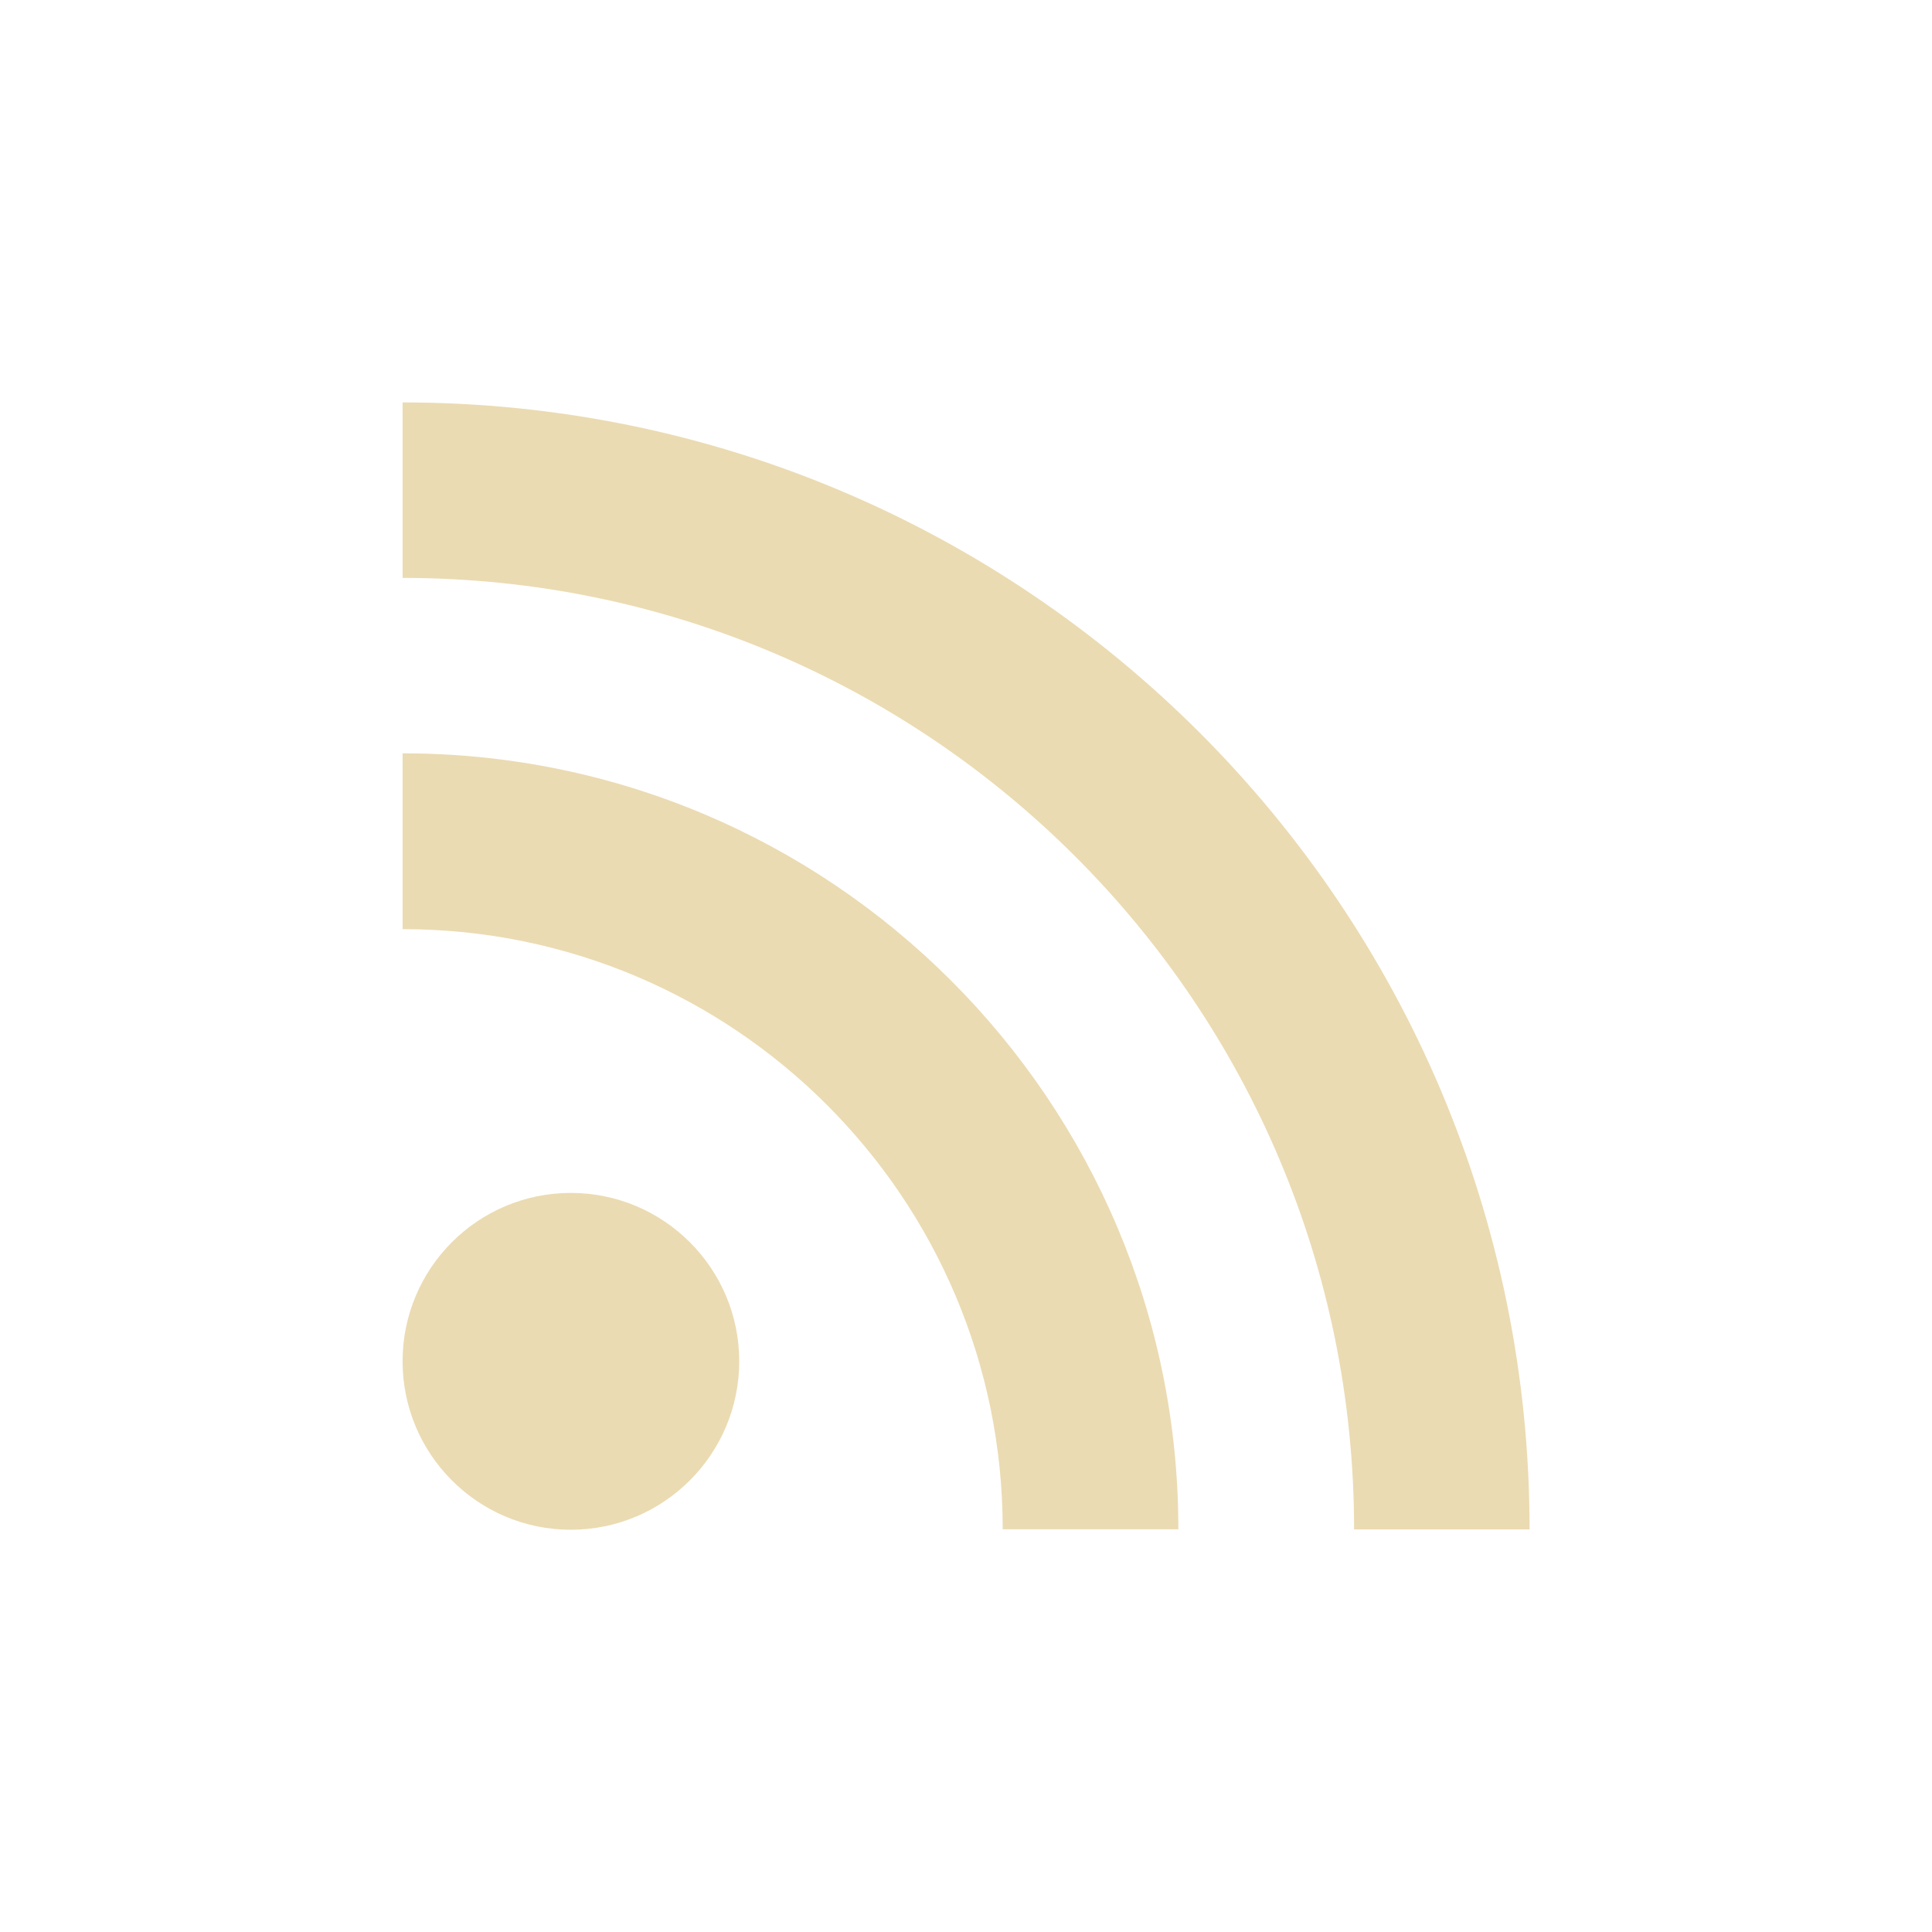
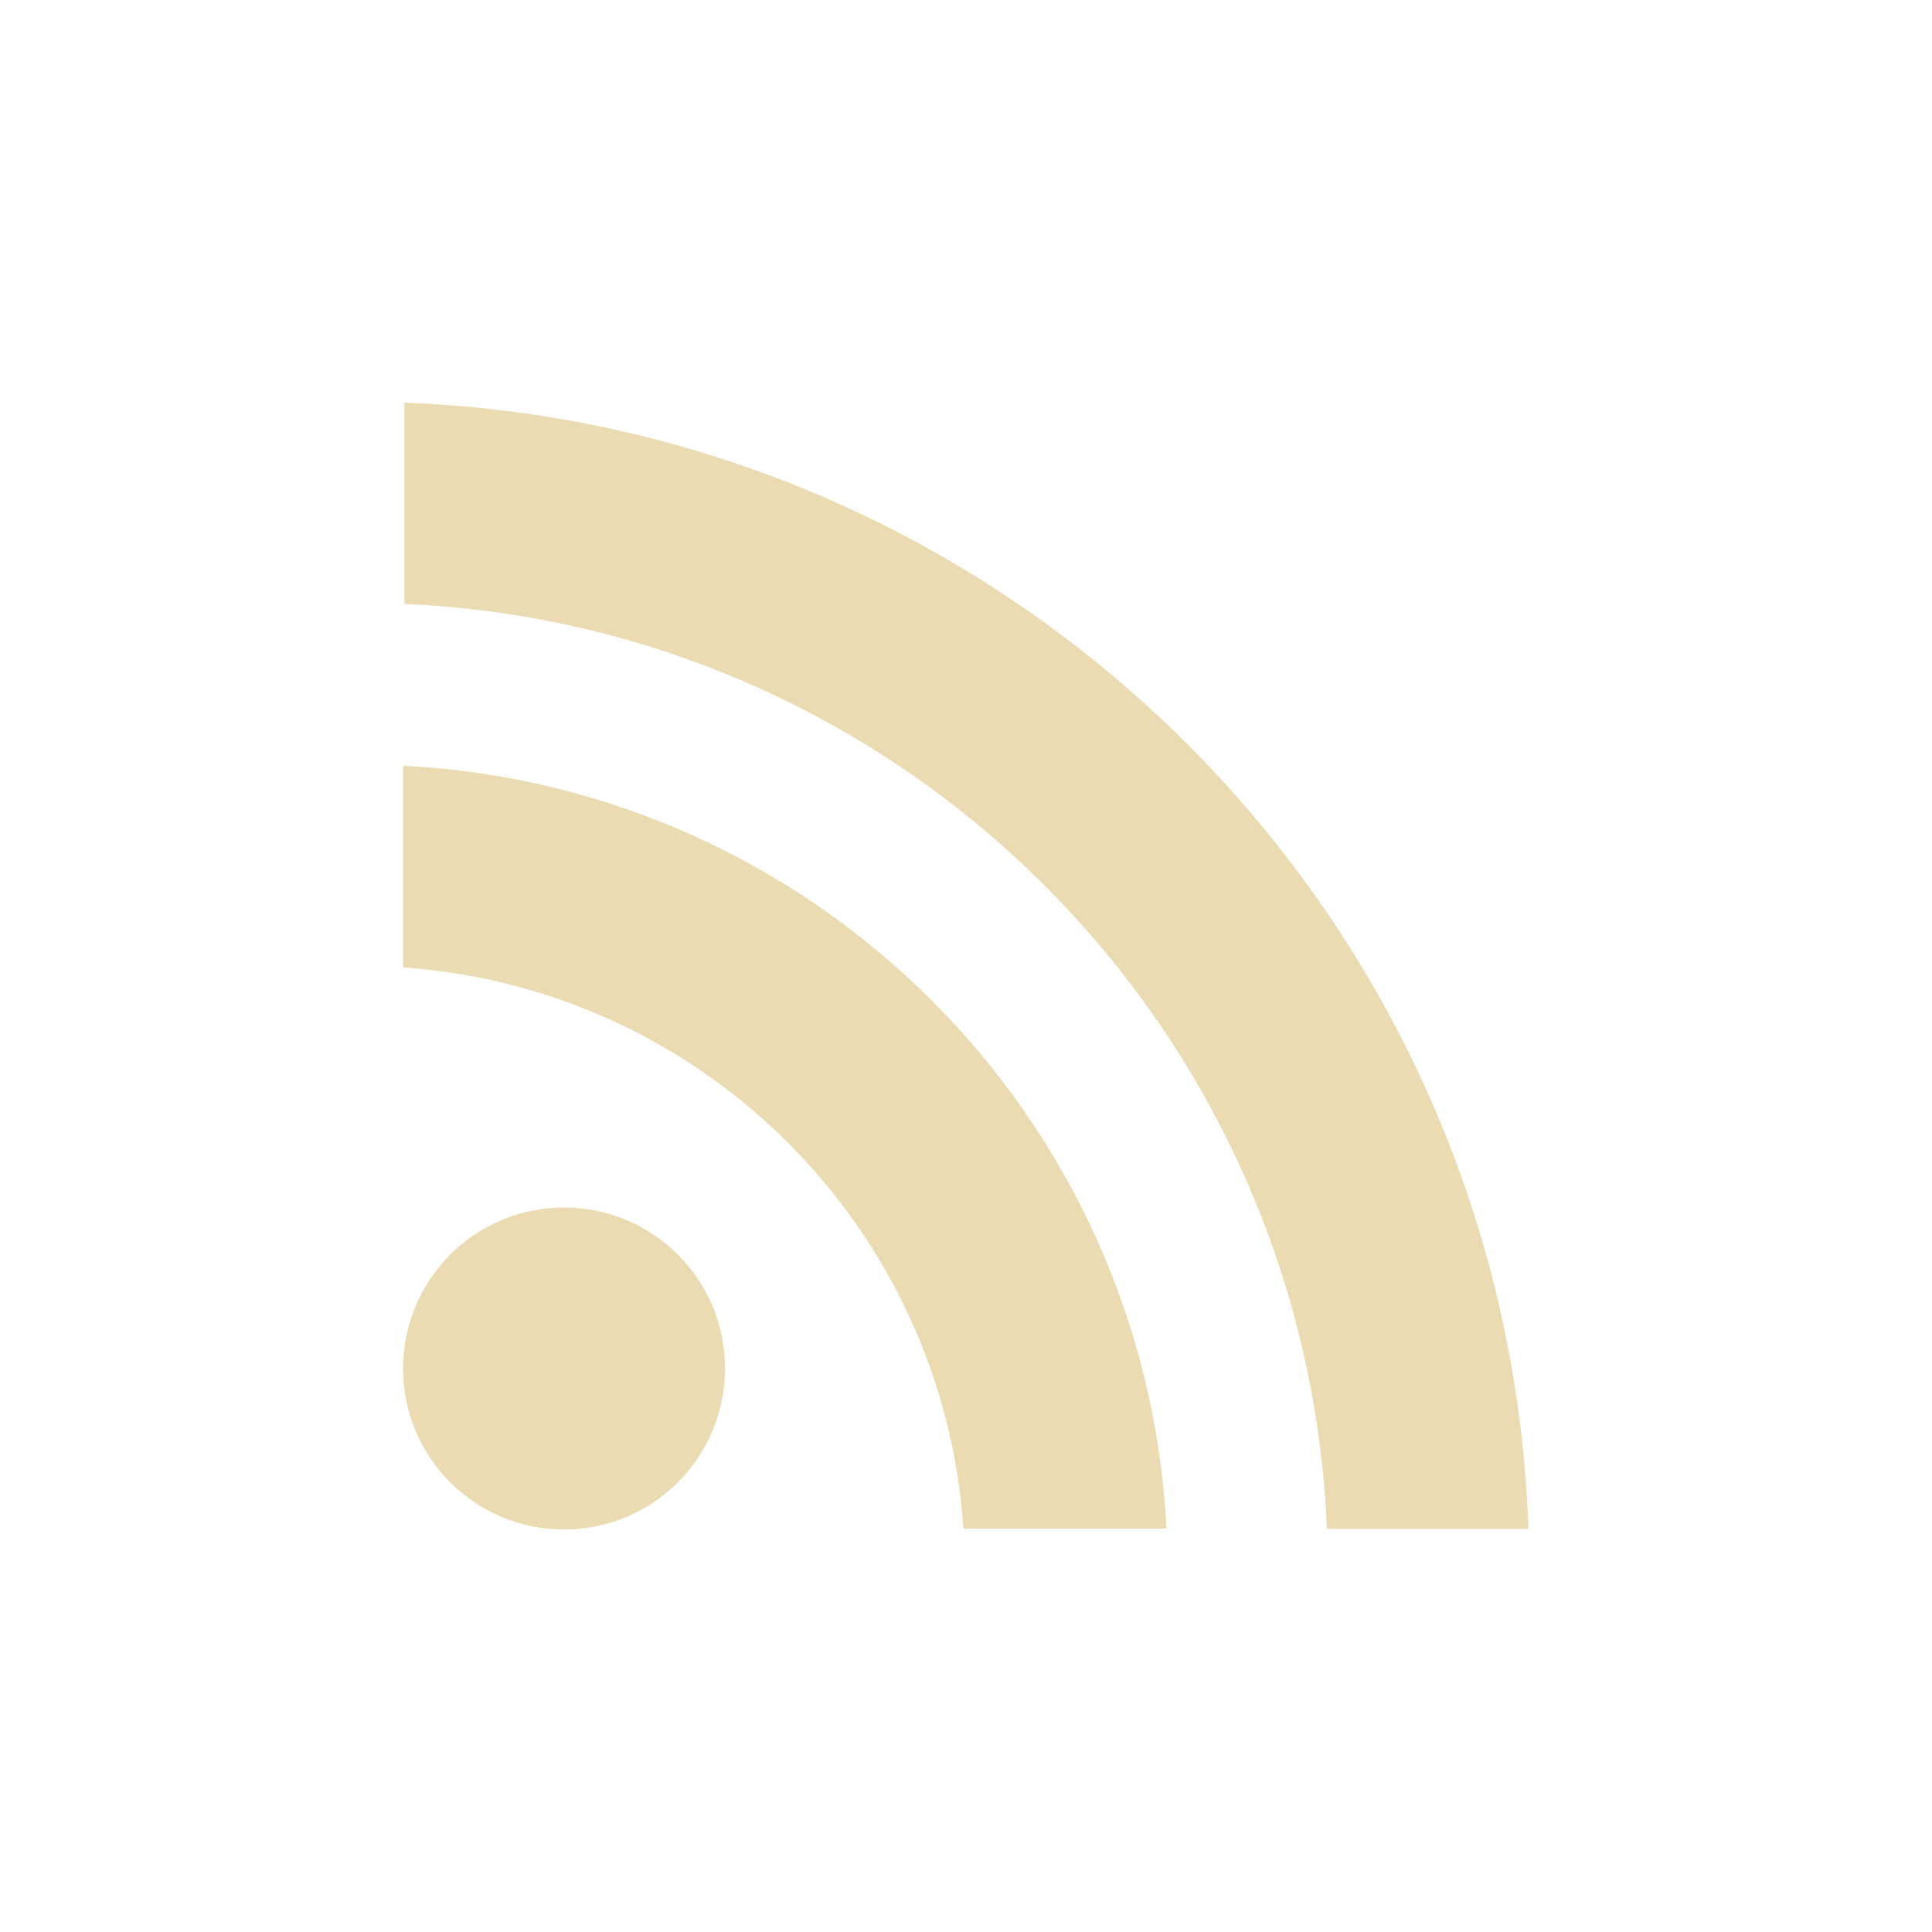
<svg xmlns="http://www.w3.org/2000/svg" width="24" height="24" version="1.1" viewBox="0 0 24 24">
  <defs>
    <style type="text/css">.ColorScheme-Text { color:#ebdbb2; } .ColorScheme-Highlight { color:#458588; }</style>
  </defs>
-   <path class="ColorScheme-Text" d="m5.001 4.997v2.182c6.526 0 11.82 5.289 11.82 11.82h2.18c0-7.733-6.268-14-14-14zm0 4.361v2.184c4.117 0 7.455 3.337 7.455 7.455h2.182c0-5.322-4.315-9.639-9.637-9.639zm2.09 5.461c-1.155 0-2.09 0.937-2.09 2.092 0 1.153 0.935 2.092 2.09 2.092 1.155 0 2.092-0.939 2.092-2.092 0-1.155-0.937-2.092-2.092-2.092z" fill="currentColor" />
+   <path class="ColorScheme-Text" d="m5.023 5v2.502c6.224 0.272 11.2 5.262 11.46 11.49h2.504c-0.264-7.606-6.363-13.71-13.97-13.99zm-0.016 7.018c3.735 0.26 6.706 3.235 6.961 6.971h2.523c-0.262-5.124-4.36-9.219-9.484-9.477zm2 2.982c-1.105 0-2 0.895-2 2s0.895 2 2 2 2-0.895 2-2-0.895-2-2-2z" fill="currentColor" />
</svg>
